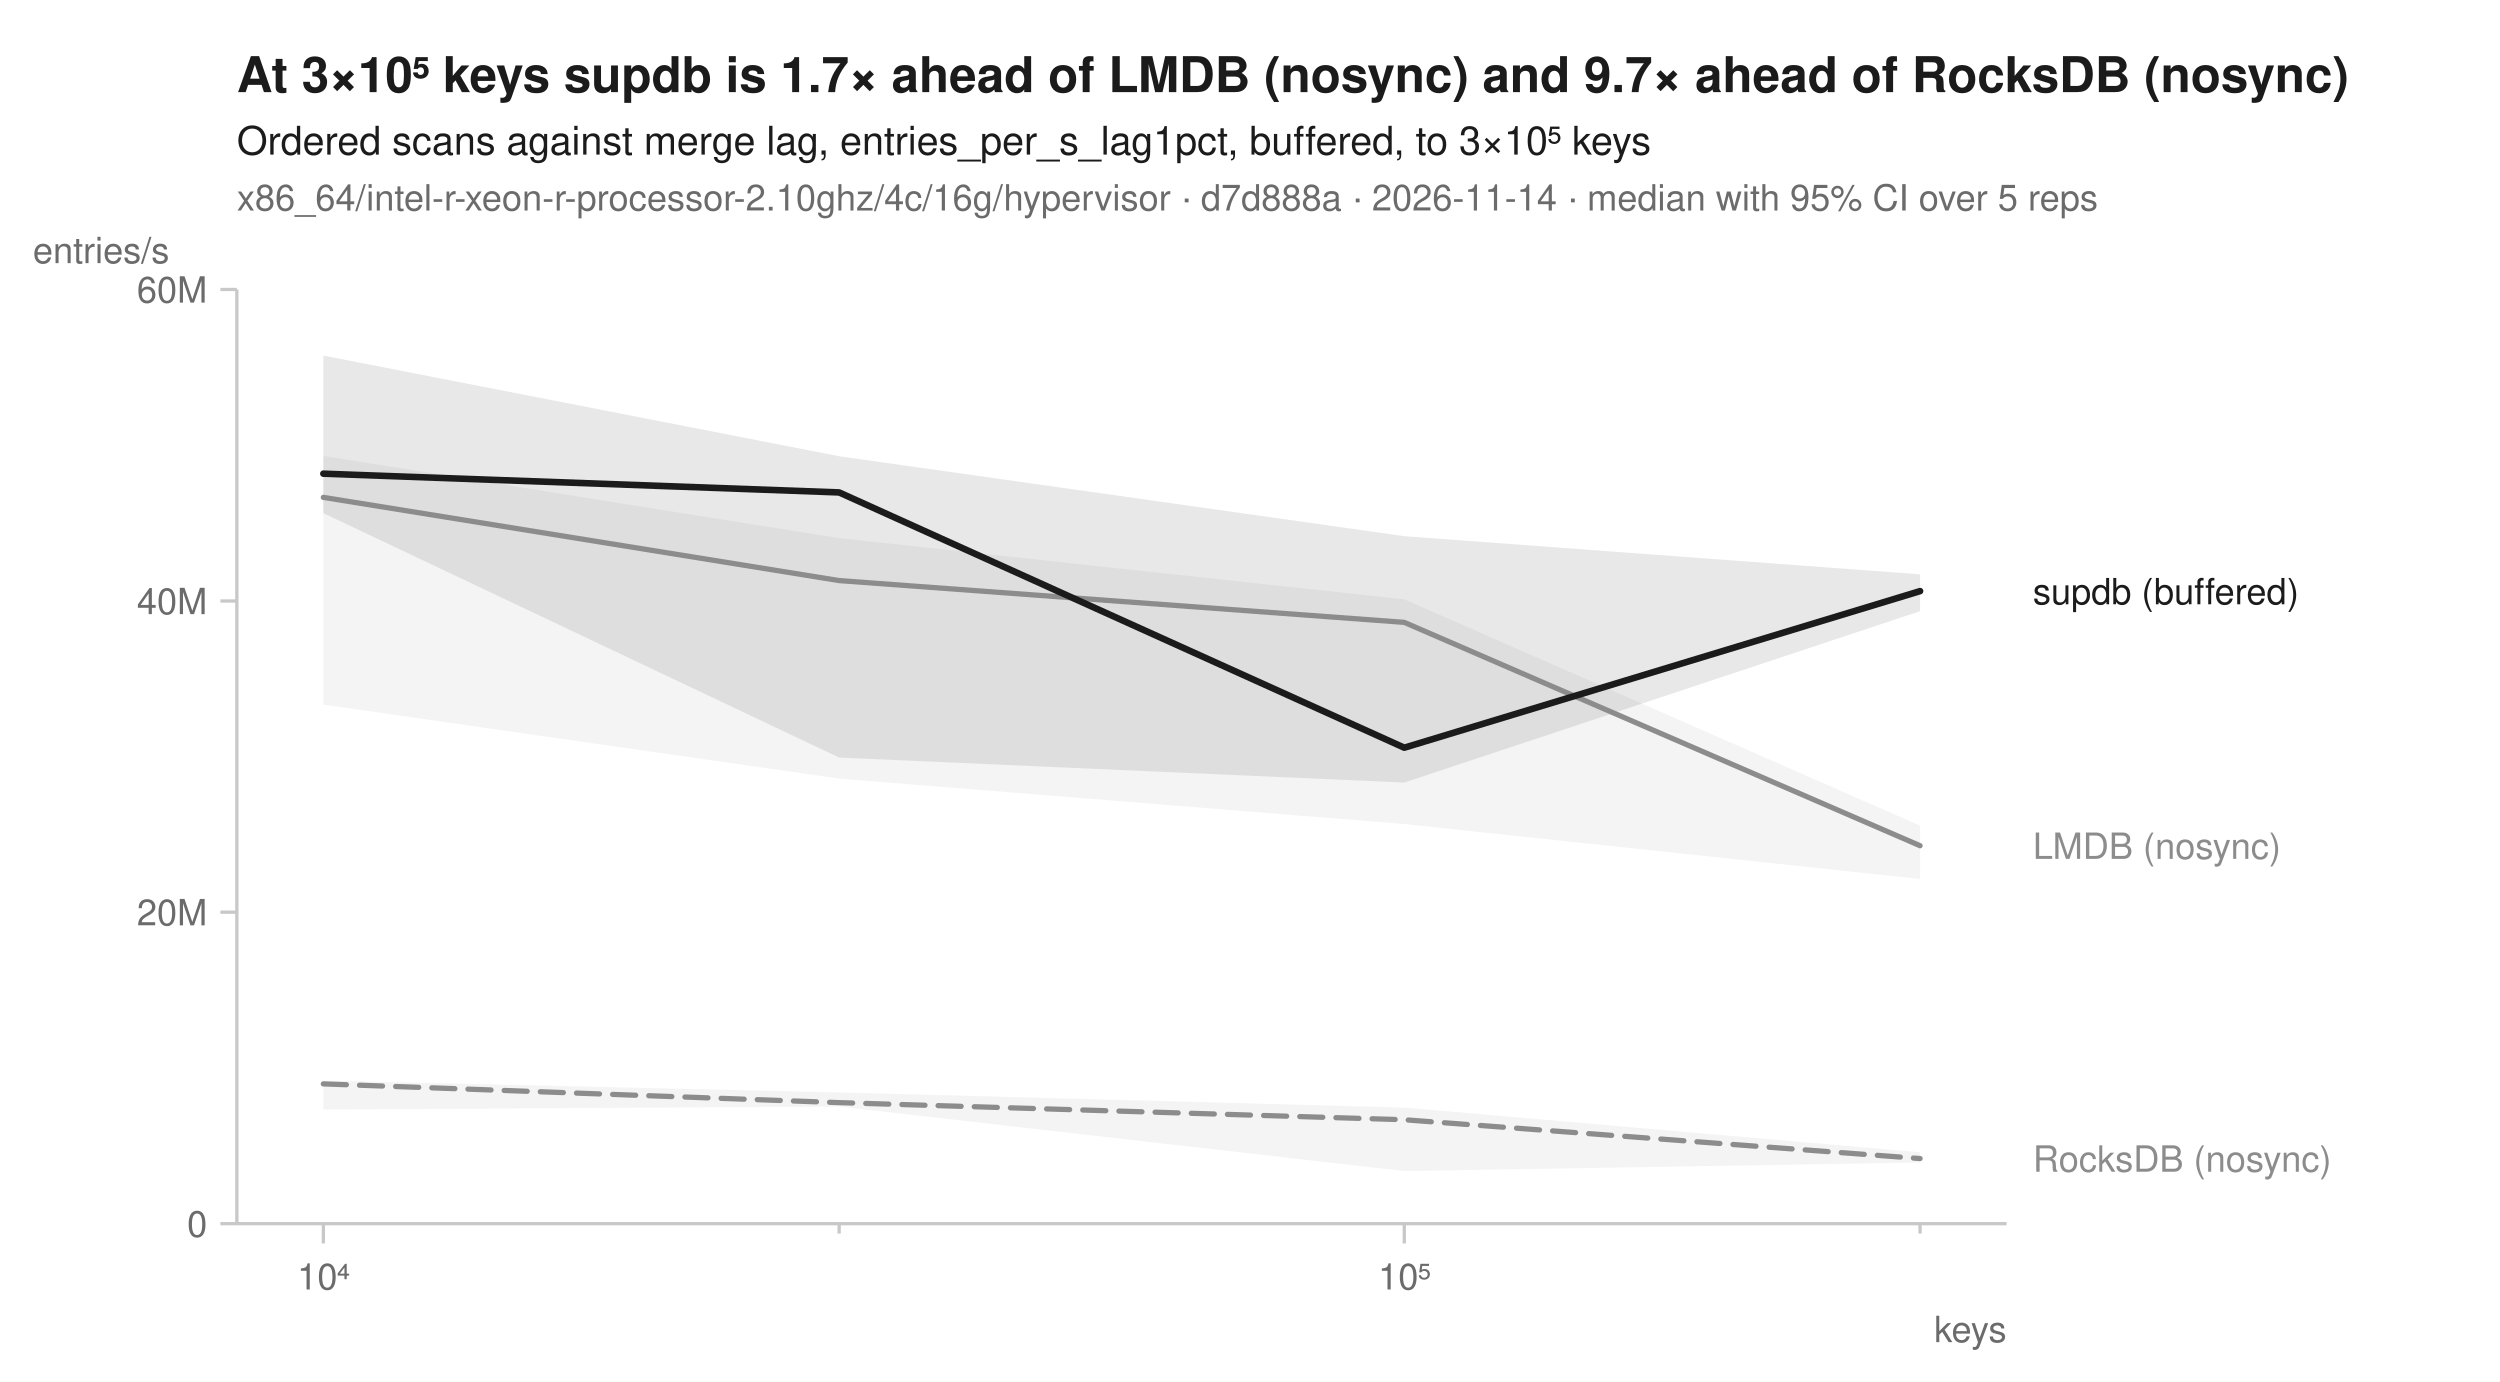
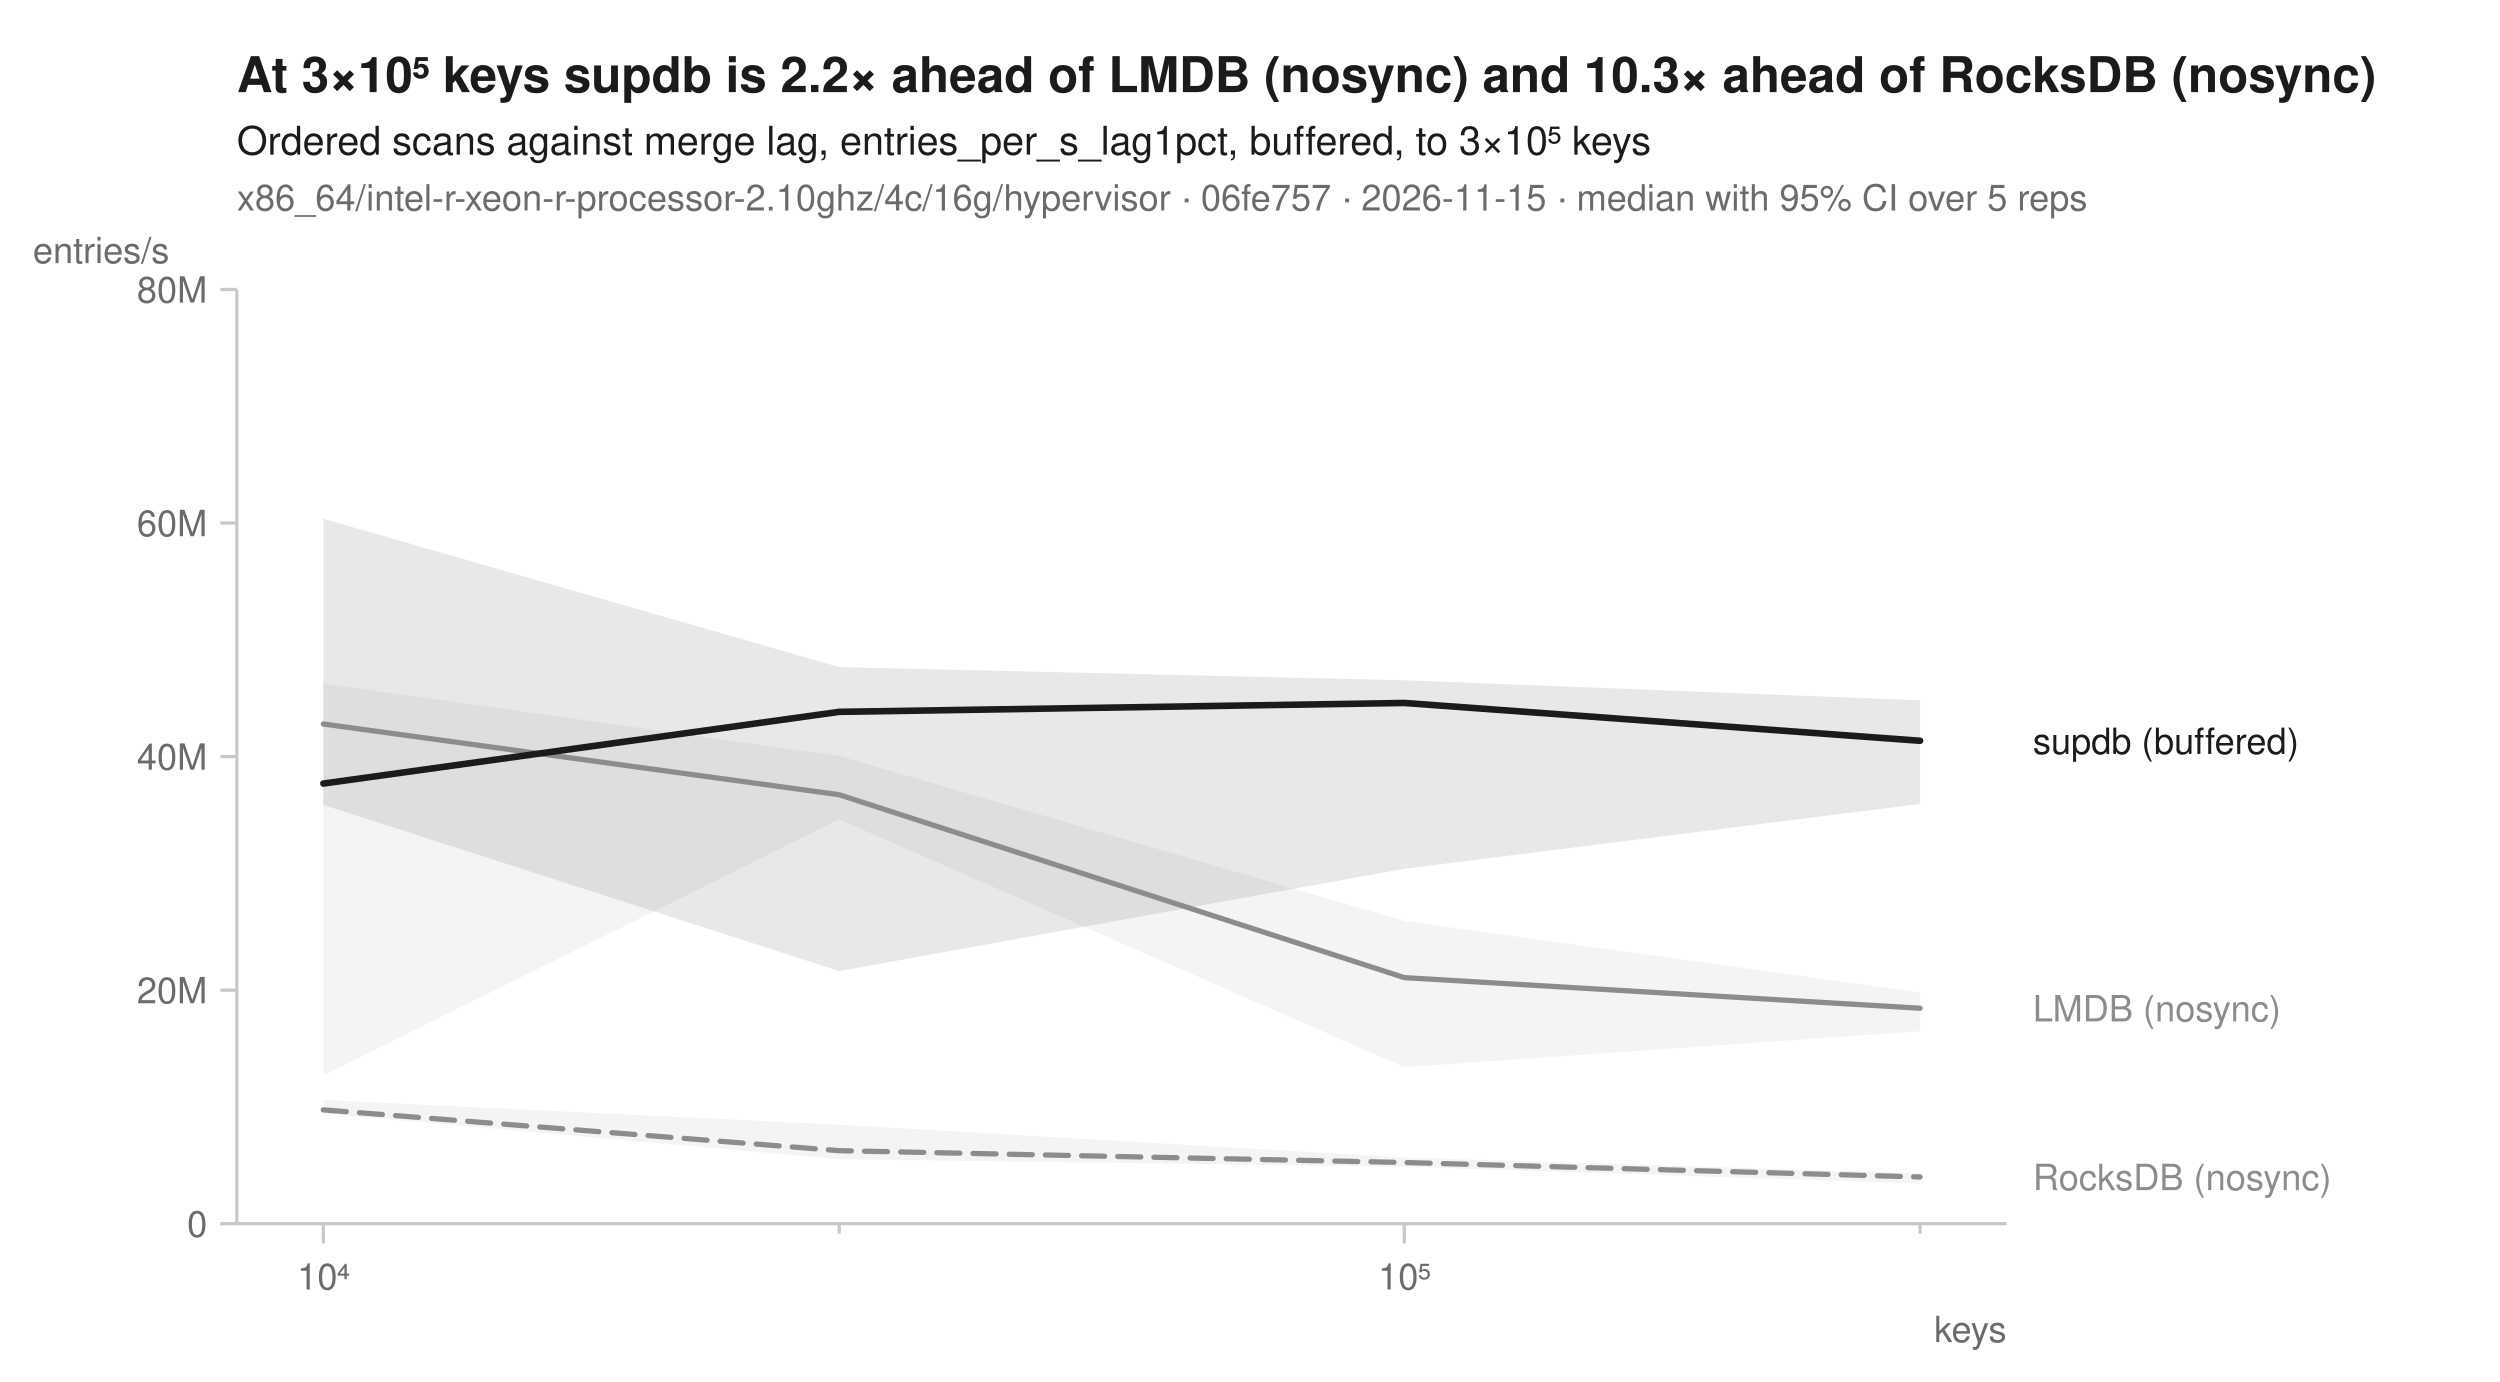
<svg xmlns="http://www.w3.org/2000/svg" width="760" height="420" viewBox="0 0 760 420" font-family="-apple-system, BlinkMacSystemFont, 'Segoe UI', Helvetica, Arial, sans-serif" fill="#1b1b1b">
  <rect width="760" height="420" fill="white" />
-   <text x="72" y="28" font-size="15" font-weight="600">At 3×10⁵ keys supdb is 1.7× ahead of LMDB (nosync) and 9.7× ahead of RocksDB (nosync)</text>
+   <text x="72" y="28" font-size="15" font-weight="600">At 3×10⁵ keys supdb is 2.2× ahead of LMDB (nosync) and 10.3× ahead of RocksDB (nosync)</text>
  <text x="72" y="47" font-size="12">Ordered scans against merge lag, entries_per_s_lag1pct, buffered, to 3×10⁵ keys</text>
-   <text x="72" y="64" font-size="11" fill="#6b6b6b">x86_64/intel-r-xeon-r-processor-2.10ghz/4c/16g/hypervisor · d7d888a · 2026-11-14 · median with 95% CI over 5 reps</text>
+   <text x="72" y="64" font-size="11" fill="#6b6b6b">x86_64/intel-r-xeon-r-processor-2.10ghz/4c/16g/hypervisor · 06fe757 · 2026-11-15 · median with 95% CI over 5 reps</text>
  <line x1="72" y1="372" x2="610" y2="372" stroke="#c8c8c8" stroke-width="1" />
  <line x1="72" y1="88" x2="72" y2="372" stroke="#c8c8c8" stroke-width="1" />
  <line x1="98.3" y1="372" x2="98.3" y2="378" stroke="#c8c8c8" stroke-width="1" />
  <text x="98.3" y="392" font-size="11" text-anchor="middle" fill="#6b6b6b">10⁴</text>
  <line x1="255.1" y1="372" x2="255.1" y2="375" stroke="#c8c8c8" stroke-width="1" />
  <line x1="426.9" y1="372" x2="426.9" y2="378" stroke="#c8c8c8" stroke-width="1" />
  <text x="426.9" y="392" font-size="11" text-anchor="middle" fill="#6b6b6b">10⁵</text>
  <line x1="583.7" y1="372" x2="583.7" y2="375" stroke="#c8c8c8" stroke-width="1" />
  <text x="610" y="408" font-size="11" text-anchor="end" fill="#6b6b6b">keys</text>
  <line x1="67" y1="372.0" x2="72" y2="372.0" stroke="#c8c8c8" stroke-width="1" />
  <text x="63" y="376.0" font-size="11" text-anchor="end" fill="#6b6b6b">0</text>
-   <line x1="67" y1="277.3" x2="72" y2="277.3" stroke="#c8c8c8" stroke-width="1" />
-   <text x="63" y="281.3" font-size="11" text-anchor="end" fill="#6b6b6b">20M</text>
-   <line x1="67" y1="182.7" x2="72" y2="182.7" stroke="#c8c8c8" stroke-width="1" />
-   <text x="63" y="186.7" font-size="11" text-anchor="end" fill="#6b6b6b">40M</text>
+   <line x1="67" y1="301.0" x2="72" y2="301.0" stroke="#c8c8c8" stroke-width="1" />
+   <text x="63" y="305.0" font-size="11" text-anchor="end" fill="#6b6b6b">20M</text>
+   <line x1="67" y1="230.0" x2="72" y2="230.0" stroke="#c8c8c8" stroke-width="1" />
+   <text x="63" y="234.0" font-size="11" text-anchor="end" fill="#6b6b6b">40M</text>
+   <line x1="67" y1="159.0" x2="72" y2="159.0" stroke="#c8c8c8" stroke-width="1" />
+   <text x="63" y="163.0" font-size="11" text-anchor="end" fill="#6b6b6b">60M</text>
  <line x1="67" y1="88.0" x2="72" y2="88.0" stroke="#c8c8c8" stroke-width="1" />
-   <text x="63" y="92.0" font-size="11" text-anchor="end" fill="#6b6b6b">60M</text>
+   <text x="63" y="92.0" font-size="11" text-anchor="end" fill="#6b6b6b">80M</text>
  <text x="10" y="80" font-size="11" text-anchor="start" fill="#6b6b6b">entries/s</text>
-   <path d="M98.3,328.5 L255.1,332.1 L426.9,336.7 L583.7,350.3 L583.7,353.4 L426.9,356.0 L255.1,336.4 L98.3,337.3 Z" fill="#8c8c8c" fill-opacity="0.10" />
-   <path d="M98.3,138.6 L255.1,163.6 L426.9,182.2 L583.7,251.0 L583.7,267.2 L426.9,250.5 L255.1,236.7 L98.3,214.2 Z" fill="#8c8c8c" fill-opacity="0.10" />
-   <path d="M98.3,108.1 L255.1,138.7 L426.9,163.0 L583.7,174.6 L583.7,185.8 L426.9,237.9 L255.1,230.3 L98.3,156.0 Z" fill="#1b1b1b" fill-opacity="0.10" />
-   <path d="M98.3,329.5 L255.1,335.2 L426.9,340.4 L583.7,352.2 " fill="none" stroke="#8c8c8c" stroke-width="1.6" stroke-linejoin="round" stroke-linecap="round" stroke-dasharray="7,4" />
-   <path d="M98.3,151.2 L255.1,176.5 L426.9,189.2 L583.7,257.1 " fill="none" stroke="#8c8c8c" stroke-width="1.6" stroke-linejoin="round" stroke-linecap="round" />
-   <path d="M98.3,144.0 L255.1,149.7 L426.9,227.3 L583.7,179.7 " fill="none" stroke="#1b1b1b" stroke-width="2" stroke-linejoin="round" stroke-linecap="round" />
-   <text x="618.0" y="183.7" font-size="11" fill="#1b1b1b">supdb (buffered)</text>
-   <text x="618.0" y="261.1" font-size="11" fill="#8c8c8c">LMDB (nosync)</text>
-   <text x="618.0" y="356.2" font-size="11" fill="#8c8c8c">RocksDB (nosync)</text>
+   <path d="M98.3,334.4 L255.1,341.9 L426.9,351.9 L583.7,356.7 L583.7,359.8 L426.9,354.7 L255.1,352.4 L98.3,338.5 Z" fill="#8c8c8c" fill-opacity="0.10" />
+   <path d="M98.3,207.8 L255.1,229.8 L426.9,280.0 L583.7,301.7 L583.7,313.5 L426.9,324.4 L255.1,249.1 L98.3,326.9 Z" fill="#8c8c8c" fill-opacity="0.10" />
+   <path d="M98.3,157.7 L255.1,202.8 L426.9,206.8 L583.7,212.9 L583.7,244.4 L426.9,264.1 L255.1,295.2 L98.3,244.7 Z" fill="#1b1b1b" fill-opacity="0.10" />
+   <path d="M98.3,337.4 L255.1,349.8 L426.9,353.4 L583.7,357.8 " fill="none" stroke="#8c8c8c" stroke-width="1.6" stroke-linejoin="round" stroke-linecap="round" stroke-dasharray="7,4" />
+   <path d="M98.3,220.1 L255.1,241.6 L426.9,297.2 L583.7,306.5 " fill="none" stroke="#8c8c8c" stroke-width="1.6" stroke-linejoin="round" stroke-linecap="round" />
+   <path d="M98.3,238.2 L255.1,216.4 L426.9,213.7 L583.7,225.2 " fill="none" stroke="#1b1b1b" stroke-width="2" stroke-linejoin="round" stroke-linecap="round" />
+   <text x="618.0" y="229.2" font-size="11" fill="#1b1b1b">supdb (buffered)</text>
+   <text x="618.0" y="310.5" font-size="11" fill="#8c8c8c">LMDB (nosync)</text>
+   <text x="618.0" y="361.8" font-size="11" fill="#8c8c8c">RocksDB (nosync)</text>
</svg>
